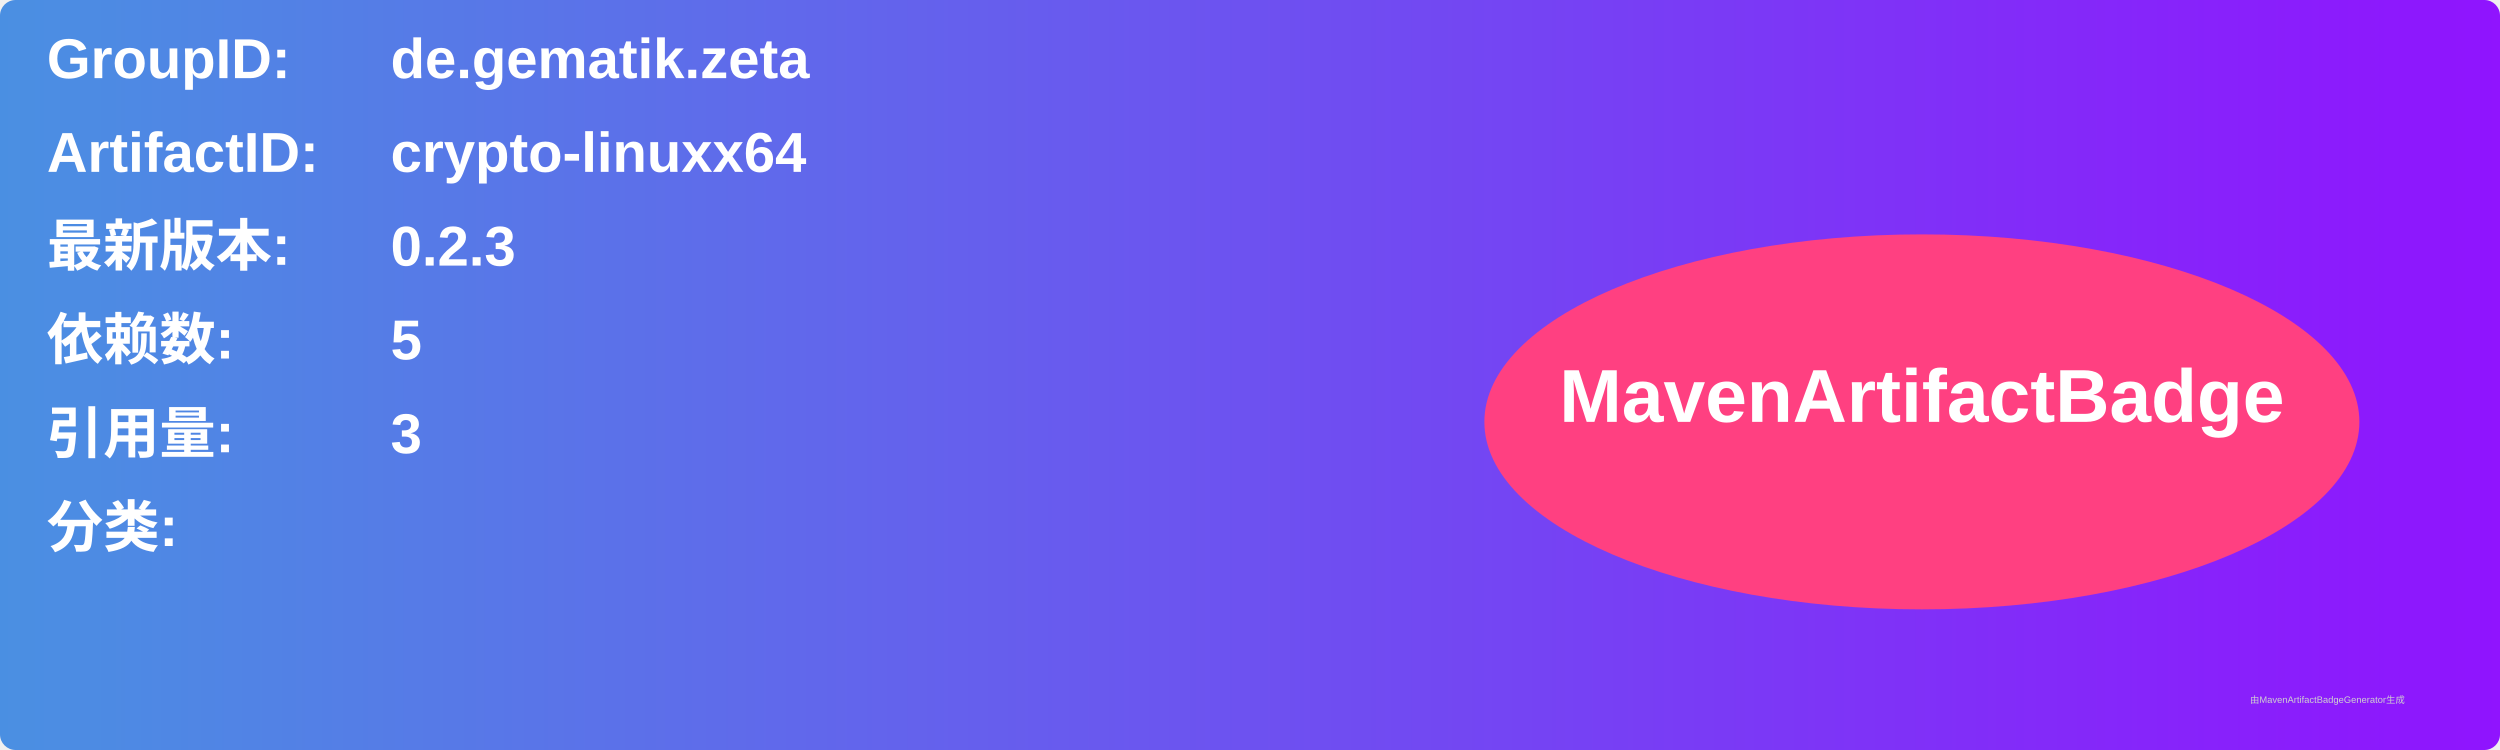
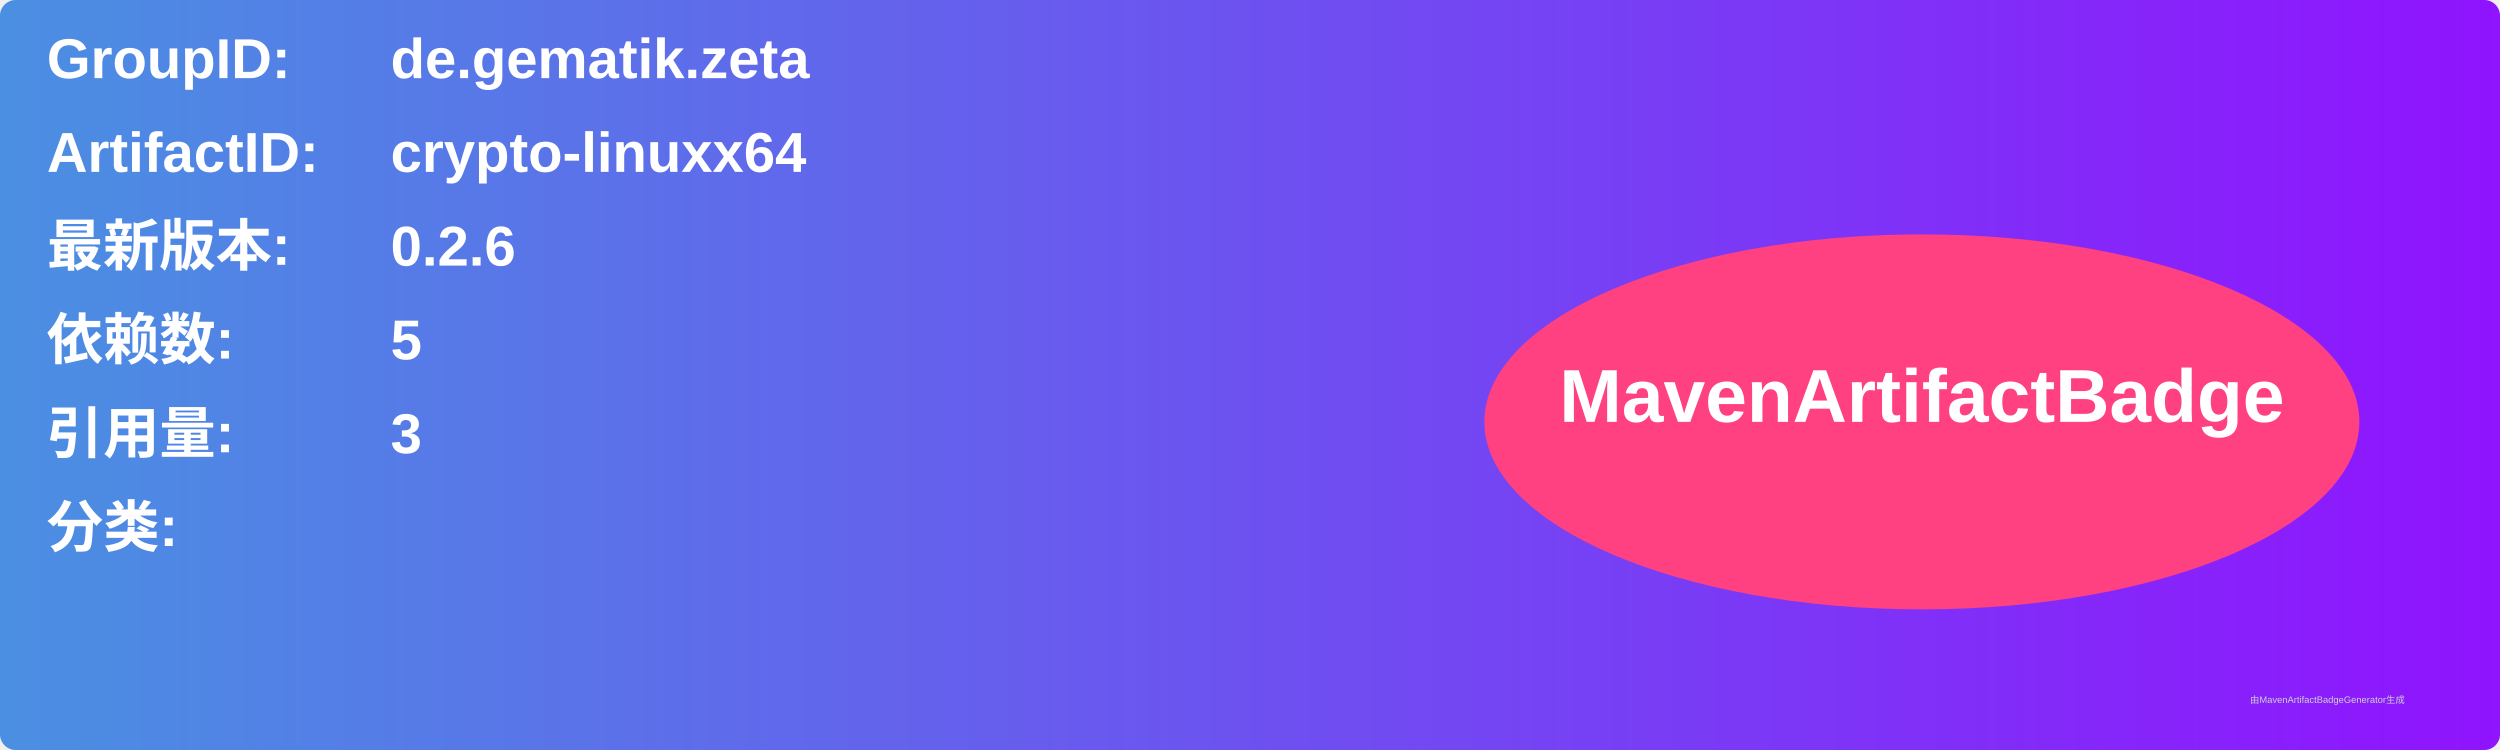
<svg xmlns="http://www.w3.org/2000/svg" width="800" height="240" viewBox="0 0 800 240">
  <linearGradient id="grad" x1="0%" y1="0%" x2="100%" y2="0%">
    <stop offset="0%" stop-color="#4a90e2" />
    <stop offset="100%" stop-color="#9013fe" />
  </linearGradient>
  <rect width="100%" height="100%" rx="5" ry="5" fill="url(#grad)" />
  <g transform="translate(15, 15)">
    <text x="0" y="10" font-family="Arial" font-size="18" fill="white" font-weight="bold" width="260">GroupID:</text>
    <text x="110" y="10" font-family="Arial" font-size="18" fill="white" font-weight="bold" width="460">de.gematik.zeta</text>
    <text x="0" y="40" font-family="Arial" font-size="18" fill="white" font-weight="bold" width="260">ArtifactID:</text>
    <text x="110" y="40" font-family="Arial" font-size="18" fill="white" font-weight="bold" width="460">crypto-linuxx64</text>
    <text x="0" y="70" font-family="Arial" font-size="18" fill="white" font-weight="bold">最新版本:</text>
    <text x="110" y="70" font-family="Arial" font-size="18" fill="white" font-weight="bold">
-       <tspan font-weight="bold">0.2.3</tspan>
+       <tspan font-weight="bold">0.2.6</tspan>
    </text>
    <text x="0" y="100" font-family="Arial" font-size="18" fill="white" font-weight="bold">依赖数: </text>
    <text x="110" y="100" font-family="Arial" font-size="18" fill="white">
      <tspan font-weight="bold">5</tspan>
    </text>
    <text x="0" y="130" font-family="Arial" font-size="18" fill="white" font-weight="bold">引用量: </text>
    <text x="110" y="130" font-family="Arial" font-size="18" fill="white">
      <tspan font-weight="bold">3</tspan>
    </text>
    <text x="0" y="160" font-family="Arial" font-size="18" fill="white" font-weight="bold">分类:</text>
    <text x="10" y="190" font-family="Arial" font-size="10" fill="white">
      <tspan font-weight="bold" />
    </text>
    <ellipse cx="600" cy="120" rx="140" ry="60" fill="#ff4081" />
    <text x="600" y="120" text-anchor="middle" font-family="Arial" font-size="24" fill="white" font-weight="bold">MavenArtifactBadge</text>
  </g>
  <text x="720" y="225" font-family="Arial" font-size="3" fill="#d0d0d0">由MavenArtifactBadgeGenerator生成</text>
</svg>
